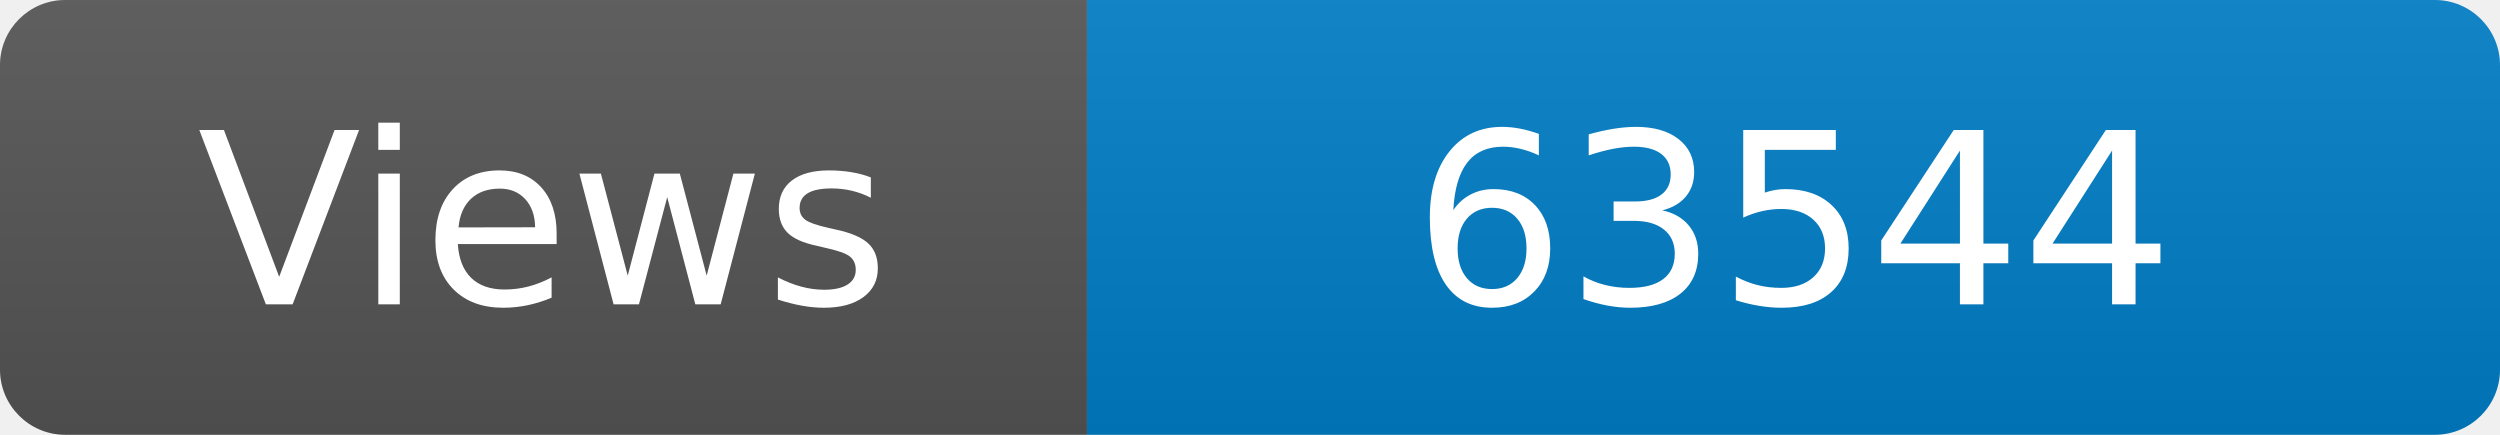
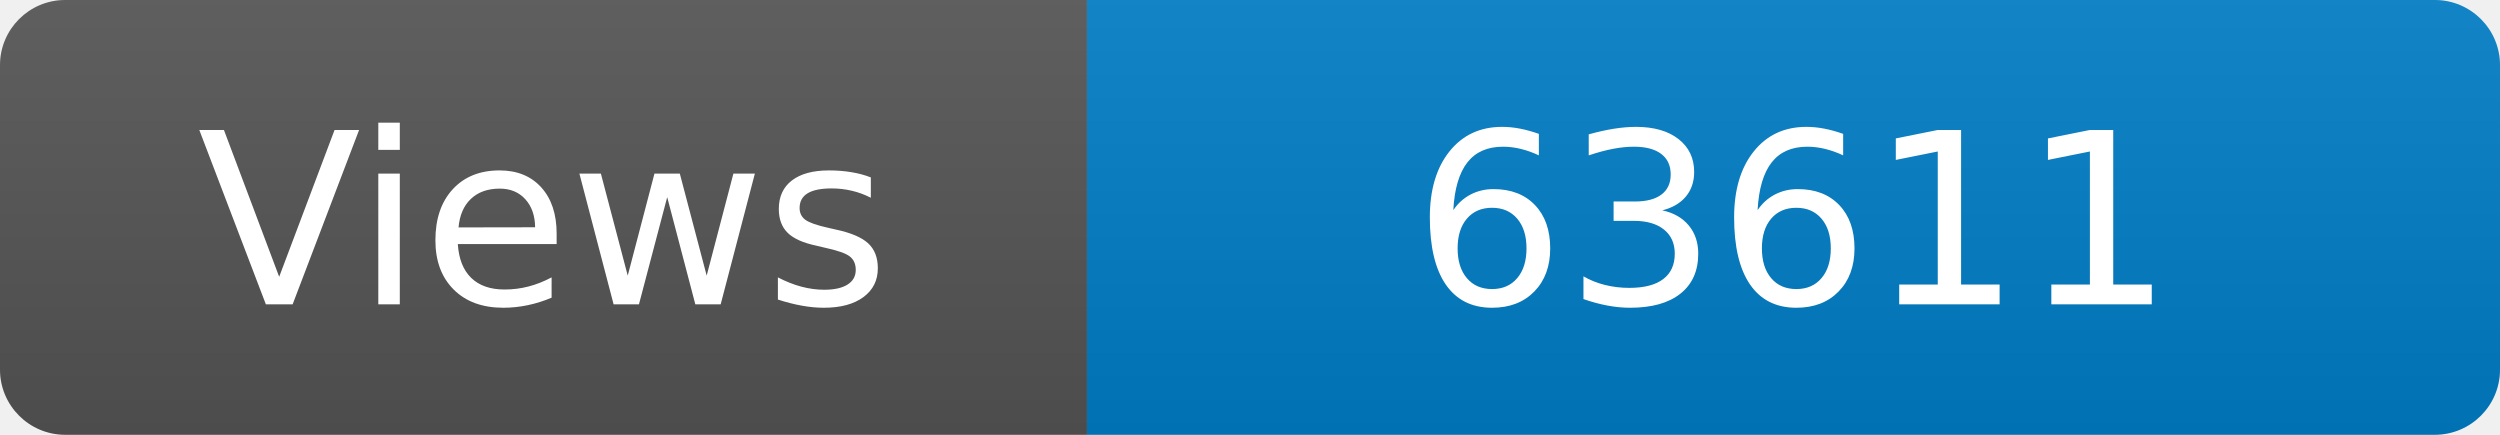
<svg xmlns="http://www.w3.org/2000/svg" width="115" height="20" role="img" aria-label="Maintained?: yes">
  <linearGradient id="s" x2="0" y2="100%">
    <stop offset="0" stop-color="#bbb" stop-opacity=".1" />
    <stop offset="1" stop-opacity=".1" />
  </linearGradient>
  <clipPath id="r">
    <rect width="115" height="20" rx="3" fill="#fff" />
  </clipPath>
  <g clip-path="url(#r)">
    <rect width="50" height="20" fill="#555" />
    <rect x="50" width="160" height="20" fill="#007ec6" />
    <rect width="115" height="20" fill="url(#s)" />
  </g>
  <g fill="#fff" text-anchor="middle" font-family="Verdana,Geneva,DejaVu Sans,sans-serif" font-size="110">
    <text x="250" y="140" transform="scale(.1)" fill="#fff">Views</text>
-     <text x="825" y="140" transform="scale(.1)" fill="#fff">63544</text>
+     <text x="825" y="140" transform="scale(.1)" fill="#fff">63611</text>
  </g>
</svg>
